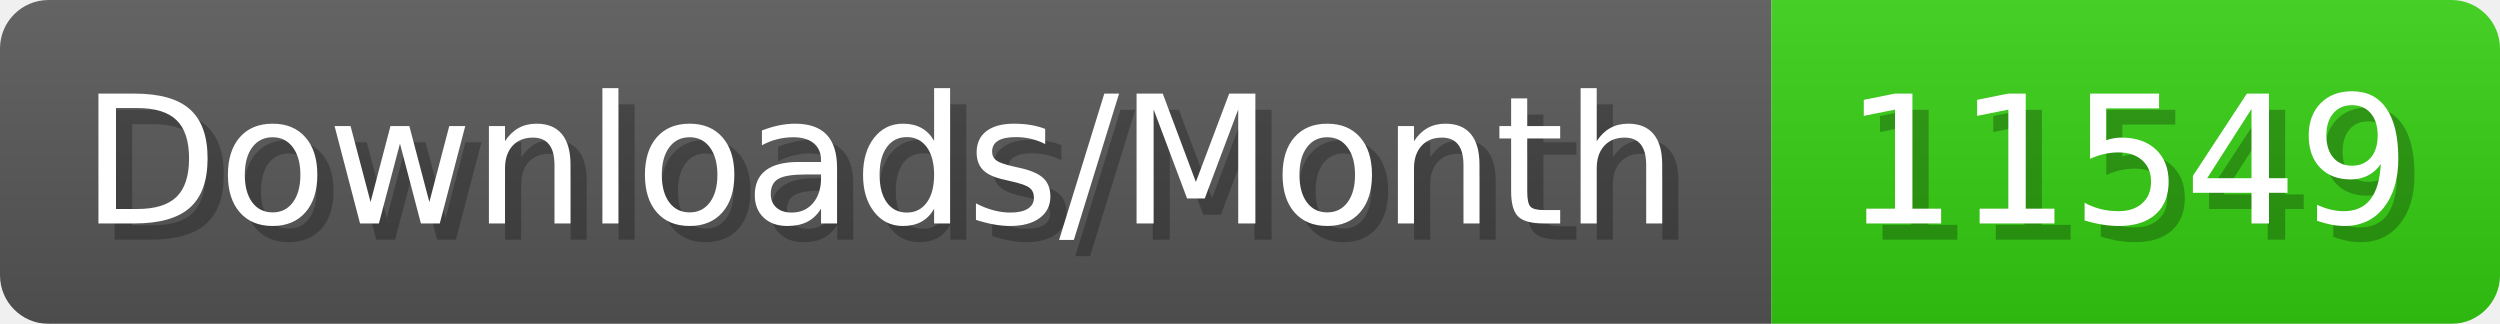
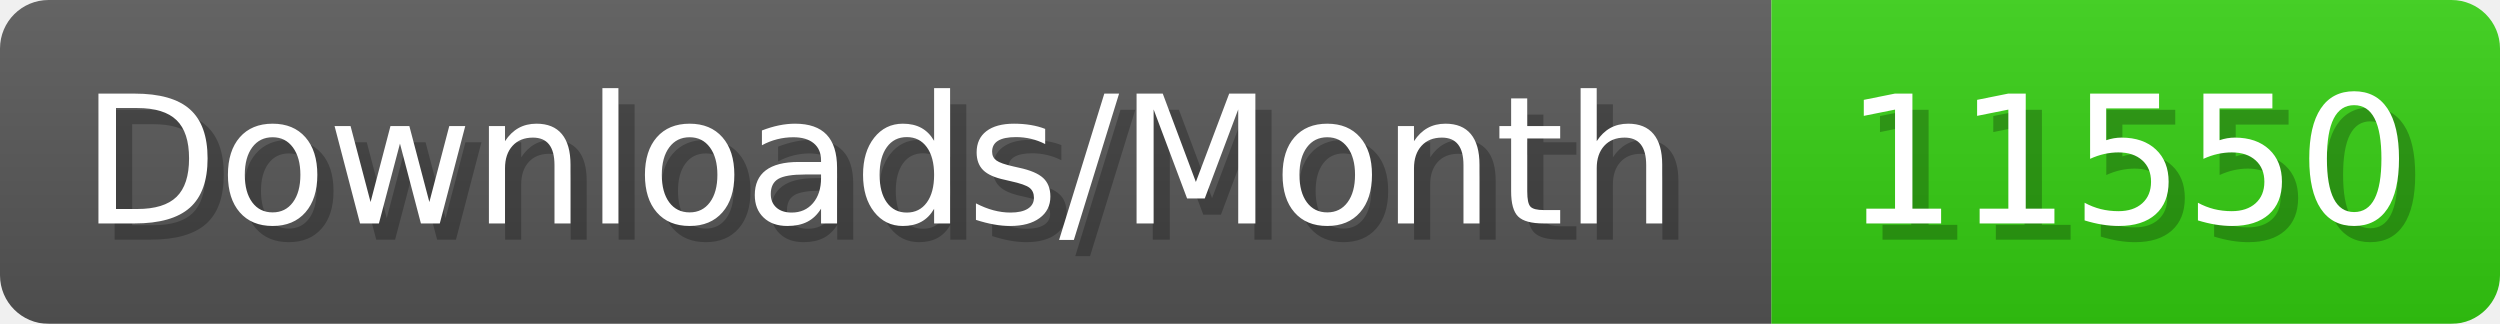
- <svg xmlns="http://www.w3.org/2000/svg" width="154.4" height="20" viewBox="0 0 1544 200" role="img" aria-label="Downloads/Month: 11549">
+ <svg xmlns="http://www.w3.org/2000/svg" width="154.4" height="20" viewBox="0 0 1544 200" role="img" aria-label="Downloads/Month: 11550">
  <linearGradient id="YlXUI" x2="0" y2="100%">
    <stop offset="0" stop-opacity=".1" stop-color="#EEE" />
    <stop offset="1" stop-opacity=".1" />
  </linearGradient>
  <mask id="JHhop">
    <rect width="1544" height="200" rx="30" fill="#FFF" />
  </mask>
  <g mask="url(#JHhop)">
    <rect width="1094" height="200" fill="#555" />
    <rect width="450" height="200" fill="#3C1" x="1094" />
    <rect width="1544" height="200" fill="url(#YlXUI)" />
  </g>
  <g aria-hidden="true" fill="#fff" text-anchor="start" font-family="Verdana,DejaVu Sans,sans-serif" font-size="110">
    <text x="60" y="148" textLength="994" fill="#000" opacity="0.25">Downloads/Month</text>
    <text x="50" y="138" textLength="994">Downloads/Month</text>
-     <text x="1149" y="148" textLength="350" fill="#000" opacity="0.25">11549</text>
-     <text x="1139" y="138" textLength="350">11549</text>
+     <text x="1149" y="148" textLength="350" fill="#000" opacity="0.25">11550</text>
+     <text x="1139" y="138" textLength="350">11550</text>
  </g>
</svg>
